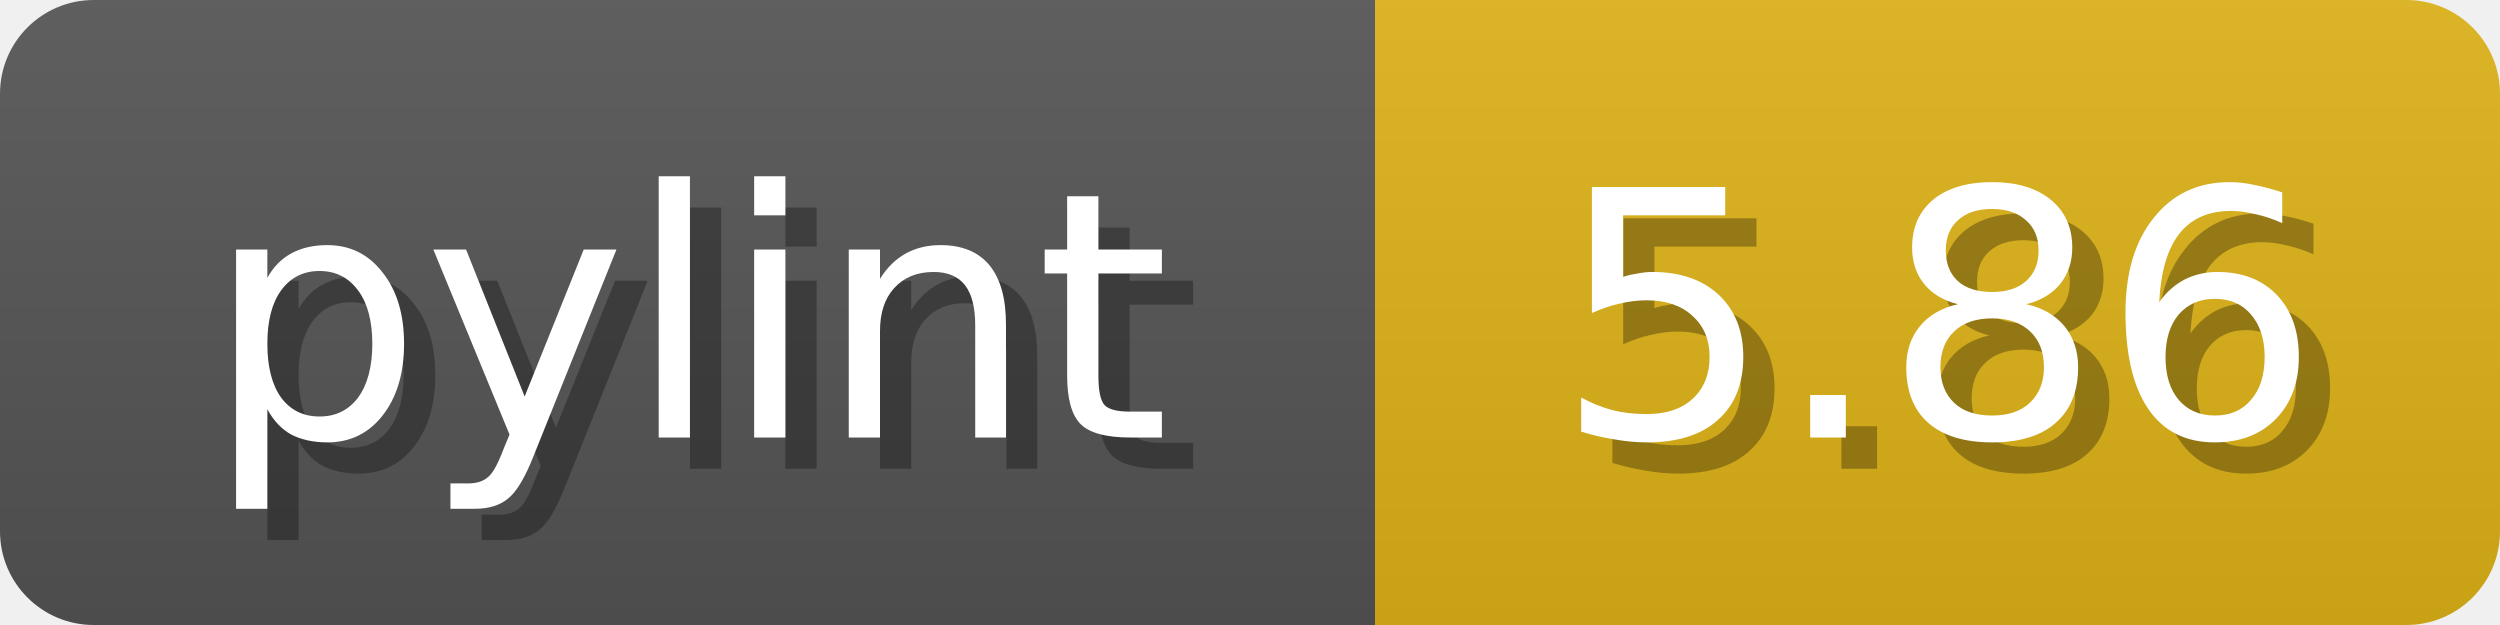
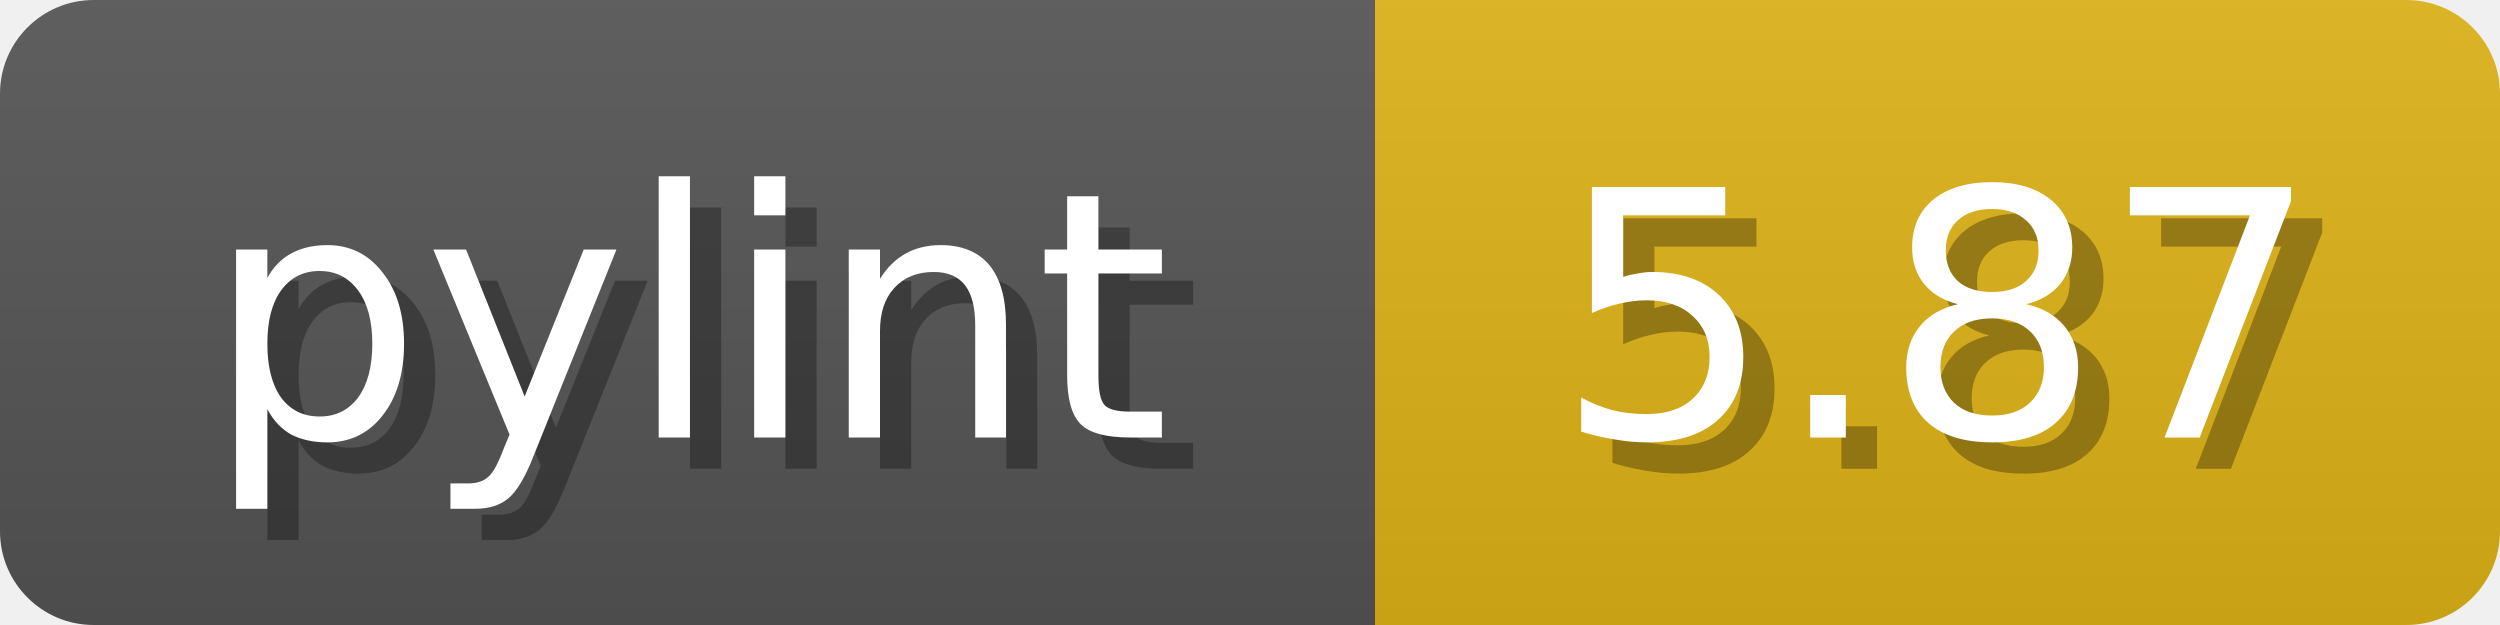
<svg xmlns="http://www.w3.org/2000/svg" width="80" height="20">
  <linearGradient id="b" x2="0" y2="100%">
    <stop offset="0" stop-color="#bbb" stop-opacity=".1" />
    <stop offset="1" stop-opacity=".1" />
  </linearGradient>
  <mask id="anybadge_1">
    <rect width="80" height="20" rx="3" fill="#fff" />
  </mask>
  <g mask="url(#anybadge_1)">
    <path fill="#555" d="M0 0h44v20H0z" />
    <path fill="#DFB317" d="M44 0h36v20H44z" />
    <path fill="url(#b)" d="M0 0h80v20H0z" />
  </g>
  <g fill="#fff" text-anchor="middle" font-family="DejaVu Sans,Verdana,Geneva,sans-serif" font-size="11">
    <text x="23.0" y="15" fill="#010101" fill-opacity=".3">pylint</text>
    <text x="22.0" y="14">pylint</text>
  </g>
  <g fill="#fff" text-anchor="middle" font-family="DejaVu Sans,Verdana,Geneva,sans-serif" font-size="11">
-     <text x="63.0" y="15" fill="#010101" fill-opacity=".3">5.86</text>
-     <text x="62.0" y="14">5.86</text>
+     <text x="63.0" y="15" fill="#010101" fill-opacity=".3">5.87</text>
+     <text x="62.0" y="14">5.87</text>
  </g>
</svg>
